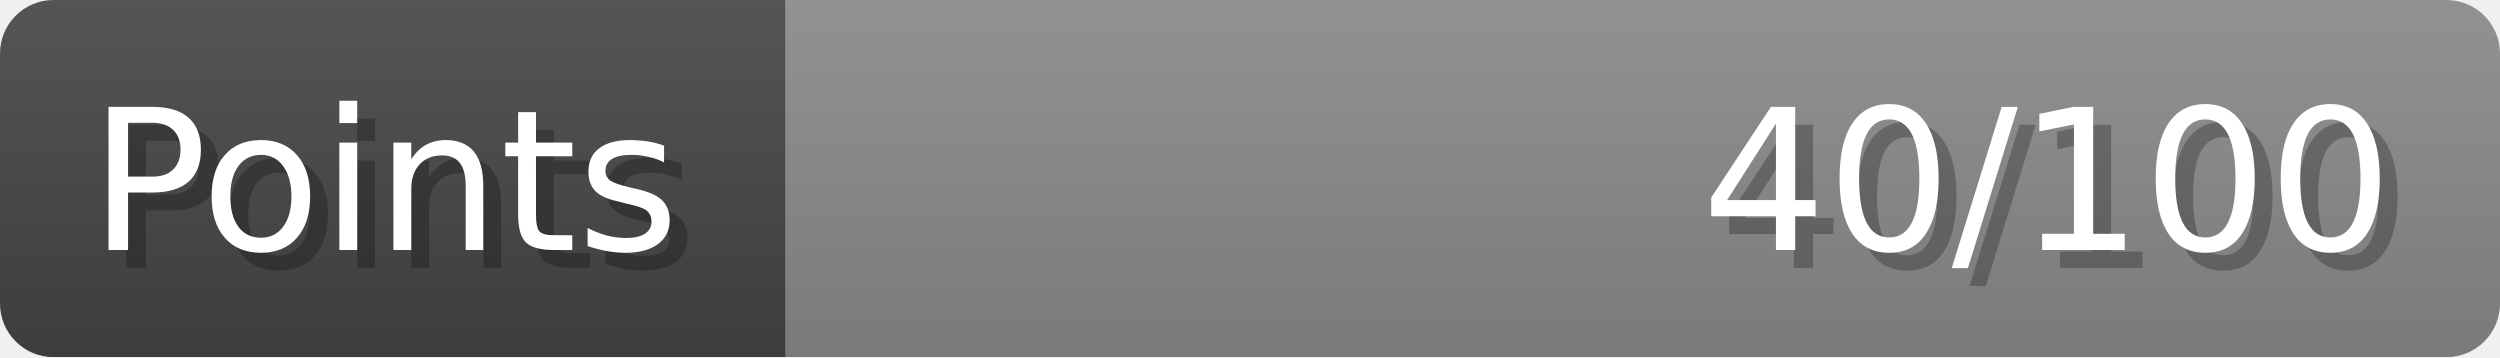
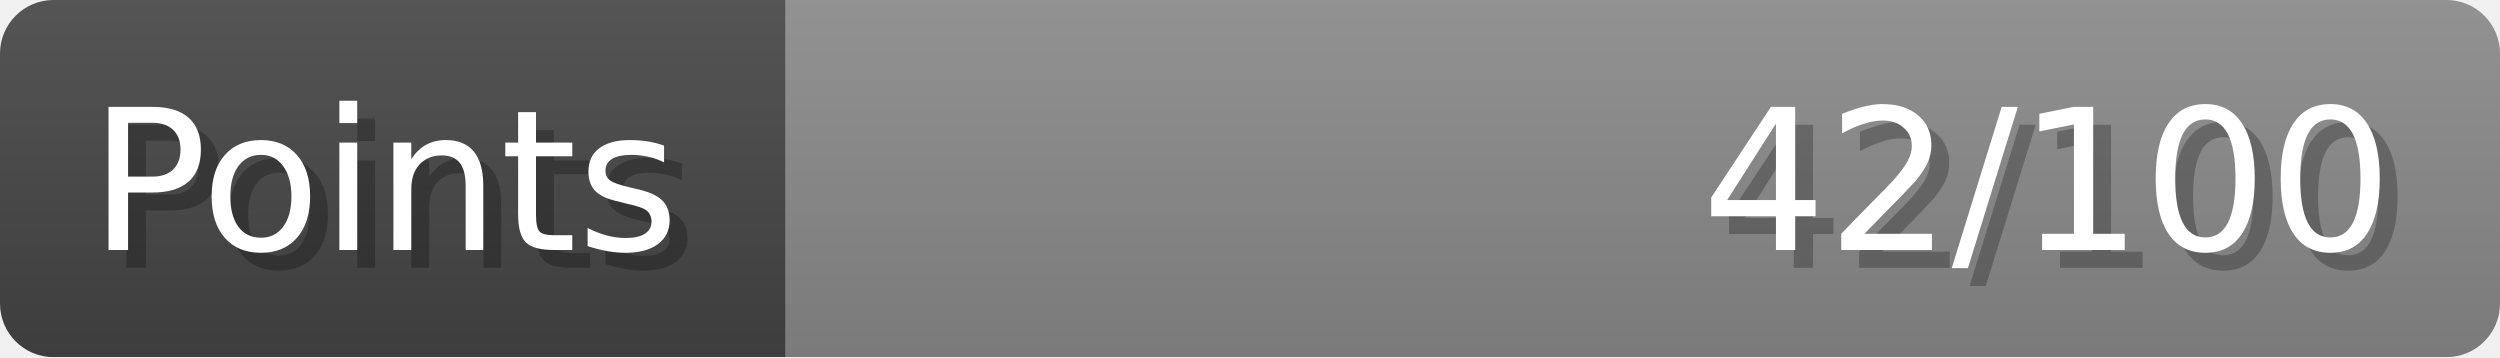
- <svg xmlns="http://www.w3.org/2000/svg" width="140px" height="20px" role="img" aria-label="Points: 40/100">
+ <svg xmlns="http://www.w3.org/2000/svg" width="140px" height="20px" role="img" aria-label="Points: 42/100">
  <linearGradient id="a" x2="0" y2="100%">
    <stop offset="0" stop-opacity=".1" stop-color="#EEE" />
    <stop offset="1" stop-opacity=".1" />
  </linearGradient>
  <mask id="m">
    <rect width="100%" height="100%" rx="3" fill="#FFF" />
  </mask>
  <g mask="url(#m)">
    <rect x="0" y="0" width="44" height="20" fill="#444" />
    <svg x="44" y="0" width="96" height="20">
      <rect width="100%" height="100%" fill="#888888" />
      <rect width="0%" height="100%" fill="#33CC11" transform="">
-         <animate attributeName="width" begin="0.5s" dur="600ms" from="0%" to="40%" repeatCount="1" fill="freeze" calcMode="spline" keyTimes="0; 1" keySplines="0.3, 0.61, 0.355, 1" />
+         <animate attributeName="width" begin="0.5s" dur="600ms" from="0%" to="42%" repeatCount="1" fill="freeze" calcMode="spline" keyTimes="0; 1" keySplines="0.3, 0.61, 0.355, 1" />
      </rect>
    </svg>
    <rect width="140" height="20" fill="url(#a)" />
  </g>
  <g aria-hidden="true" font-size="11" font-family="Verdana, DejaVu Sans, sans-serif" fill="#FFFFFF">
    <text x="6" y="15" fill="#000" opacity="0.25">Points</text>
    <text x="5" y="14">Points</text>
-     <text x="135" y="15" fill="#000" opacity="0.25" text-anchor="end">40/100</text>
-     <text x="134" y="14" text-anchor="end">40/100</text>
+     <text x="135" y="15" fill="#000" opacity="0.25" text-anchor="end">42/100</text>
+     <text x="134" y="14" text-anchor="end">42/100</text>
  </g>
</svg>
